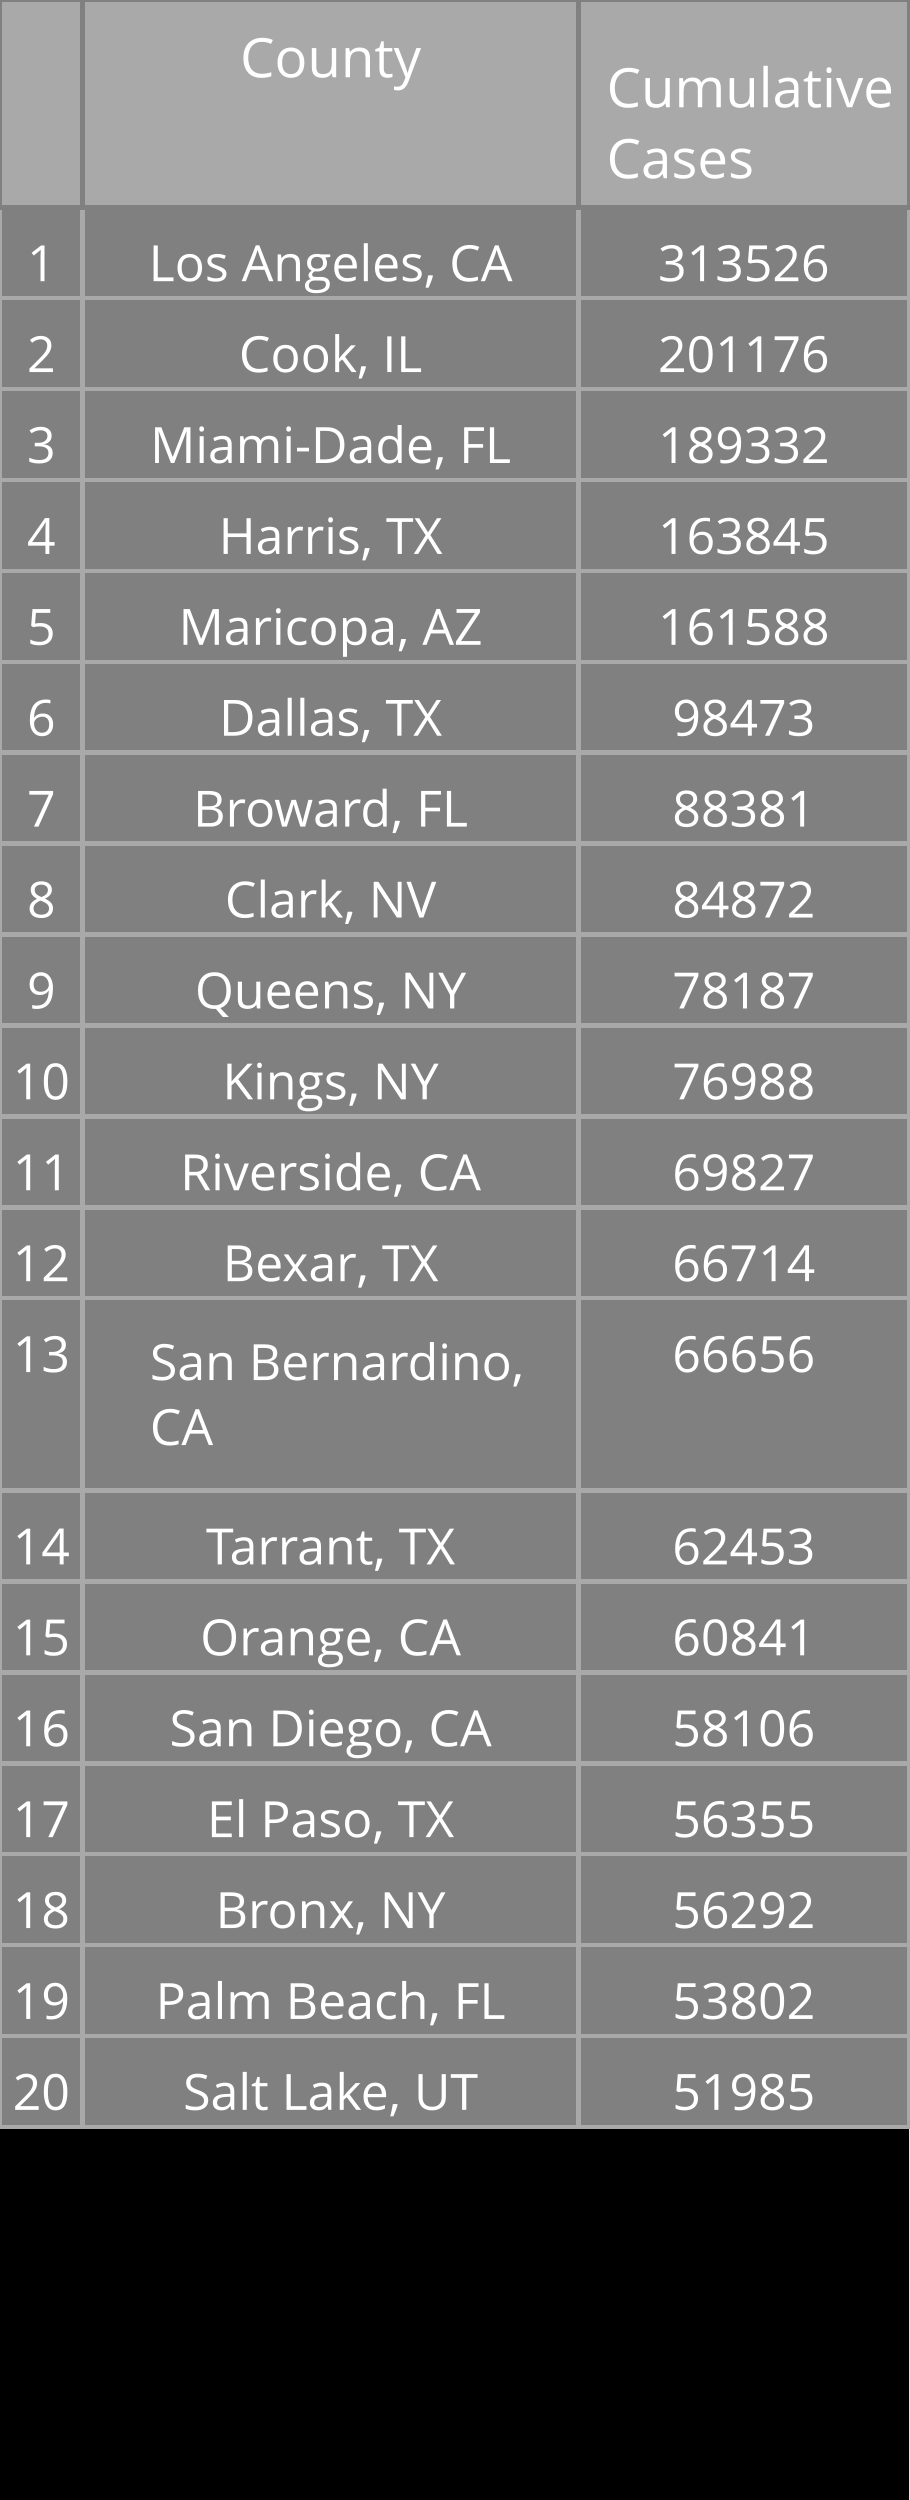
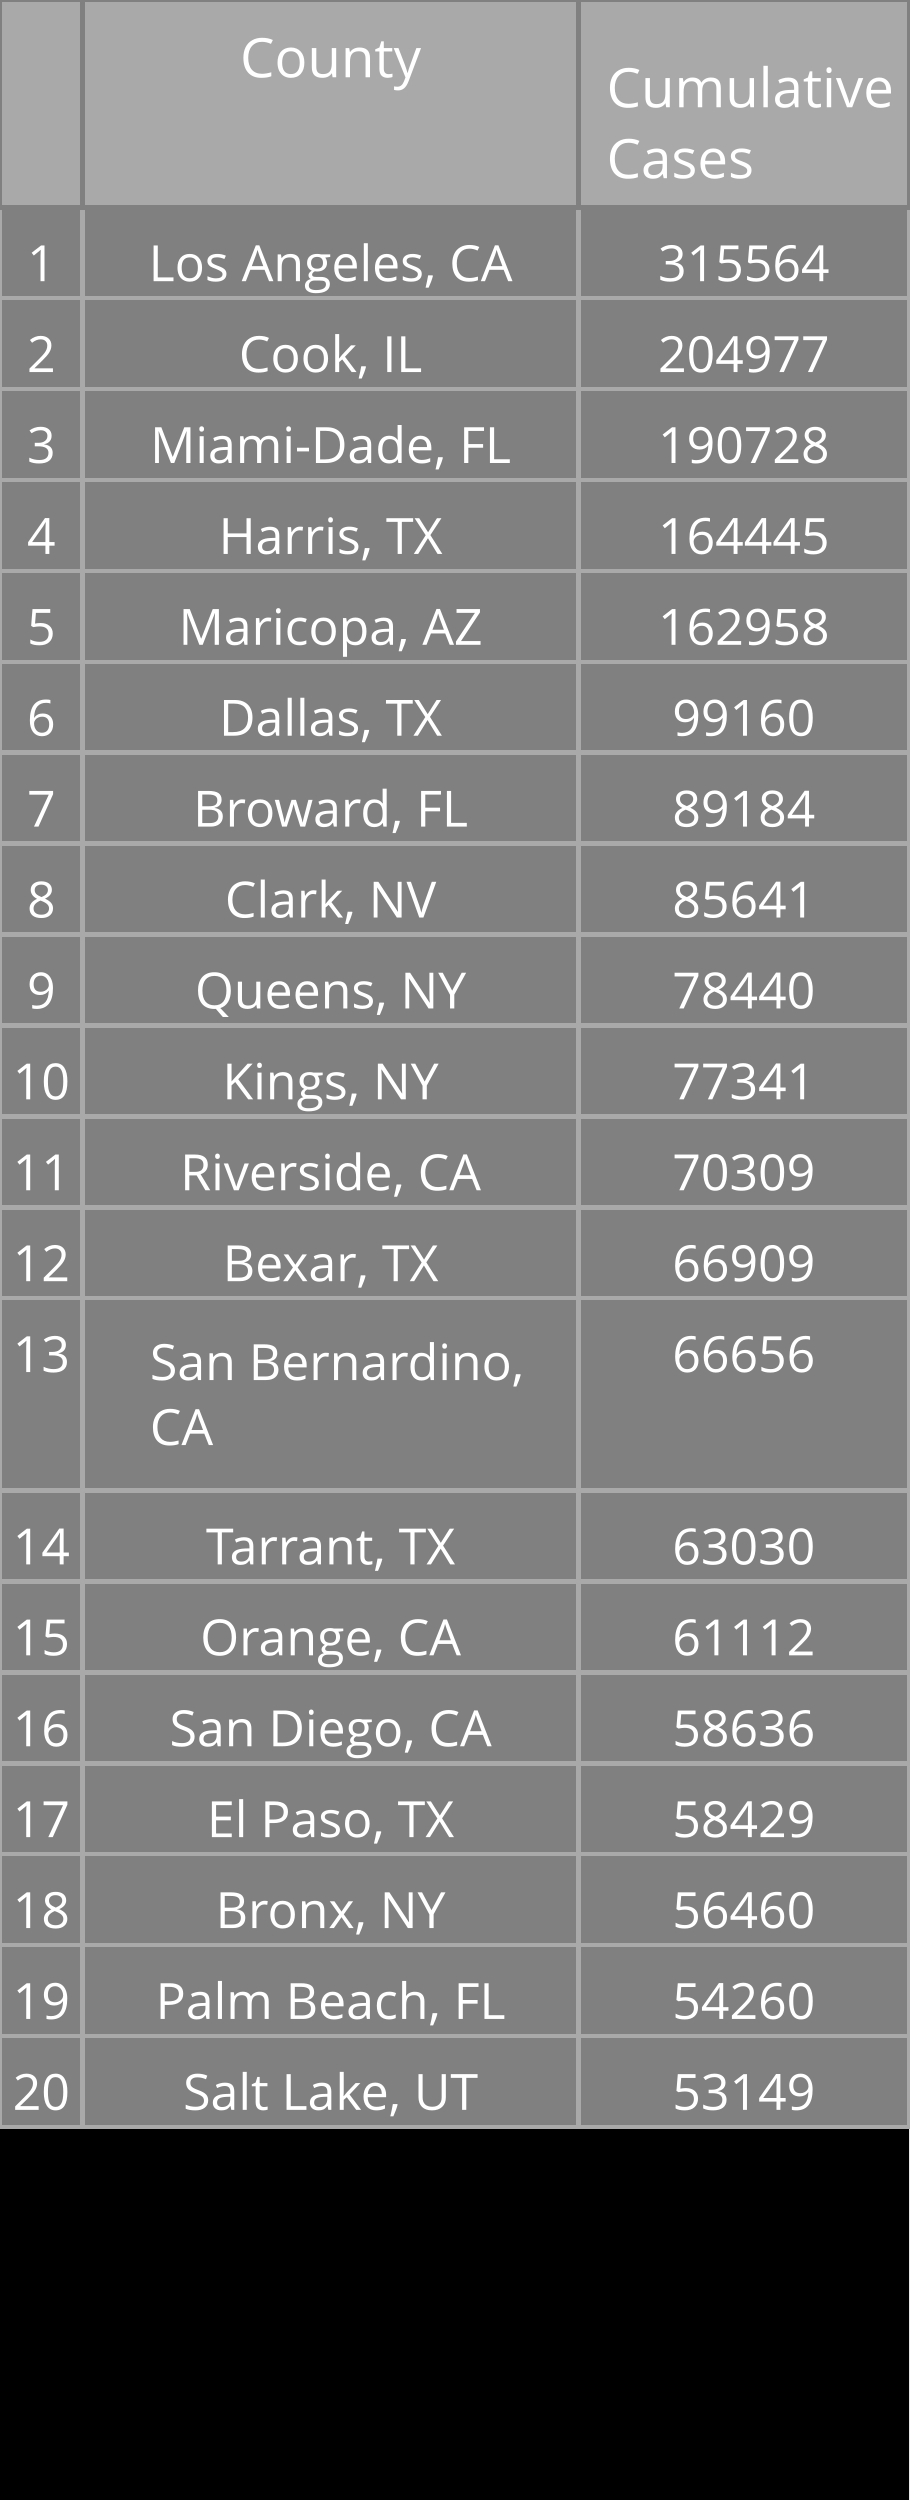
<svg xmlns="http://www.w3.org/2000/svg" class="main-svg" width="200" height="550" style="" viewBox="0 0 200 550">
  <rect x="0" y="0" width="200" height="550" style="fill: rgb(0, 0, 0); fill-opacity: 1;" />
-   <defs id="defs-9a6c2d">
+   <defs id="defs-ed435b">
    <g class="clips" />
    <g class="gradients" />
  </defs>
  <g class="bglayer" />
  <g class="layer-below">
    <g class="imagelayer" />
    <g class="shapelayer" />
  </g>
  <g class="cartesianlayer" />
  <g class="polarlayer" />
  <g class="ternarylayer" />
  <g class="geolayer" />
  <g class="funnelarealayer" />
  <g class="pielayer" />
  <g class="treemaplayer" />
  <g class="sunburstlayer" />
  <g class="glimages" />
  <g class="table" overflow="visible" width="200" height="550" transform="translate(0,0)" style="box-sizing: content-box; position: absolute; left: 0px; overflow: visible; shape-rendering: crispedges; pointer-events: all;">
-     <g class="table-control-view" transform="translate(0 0)" clip-path="url('#clip9a6c2d_scrollAreaBottomClip_b4db62true')" style="box-sizing: content-box;">
+     <g class="table-control-view" transform="translate(0 0)" clip-path="url('#cliped435b_scrollAreaBottomClip_64454ftrue')" style="box-sizing: content-box;">
      <rect class="scroll-background" fill="none" width="200" height="550" />
-       <g class="y-column" transform="translate(0 0)" clip-path="url('#clip9a6c2d_columnBoundaryClippath_b4db62true_0')">
+       <g class="y-column" transform="translate(0 0)" clip-path="url('#cliped435b_columnBoundaryClippath_64454ftrue_0')">
        <g class="column-block" id="cells1" style="cursor: default;" transform="translate(0 0)">
          <g class="column-cells">
            <g class="column-cell" transform="translate(0 45.60938)">
              <rect class="cell-rect" width="18.182" stroke-width="1" style="stroke: rgb(169, 169, 169); stroke-opacity: 1; fill: rgb(128, 128, 128); fill-opacity: 1;" height="20" />
              <g class="cell-text-holder" transform="translate(9.090909 8)" text-anchor="middle" style="shape-rendering: geometricprecision;">
                <text class="cell-text" dy="0.75em" style="cursor: auto; font-family: 'Open Sans', verdana, arial, sans-serif; font-size: 11px; fill: rgb(255, 255, 255); fill-opacity: 1;">1</text>
              </g>
            </g>
            <g class="column-cell" transform="translate(0 65.60938)">
              <rect class="cell-rect" width="18.182" stroke-width="1" style="stroke: rgb(169, 169, 169); stroke-opacity: 1; fill: rgb(128, 128, 128); fill-opacity: 1;" height="20" />
              <g class="cell-text-holder" transform="translate(9.090909 8)" text-anchor="middle" style="shape-rendering: geometricprecision;">
                <text class="cell-text" dy="0.75em" style="cursor: auto; font-family: 'Open Sans', verdana, arial, sans-serif; font-size: 11px; fill: rgb(255, 255, 255); fill-opacity: 1;">2</text>
              </g>
            </g>
            <g class="column-cell" transform="translate(0 85.60938)">
              <rect class="cell-rect" width="18.182" stroke-width="1" style="stroke: rgb(169, 169, 169); stroke-opacity: 1; fill: rgb(128, 128, 128); fill-opacity: 1;" height="20" />
              <g class="cell-text-holder" transform="translate(9.090909 8)" text-anchor="middle" style="shape-rendering: geometricprecision;">
                <text class="cell-text" dy="0.75em" style="cursor: auto; font-family: 'Open Sans', verdana, arial, sans-serif; font-size: 11px; fill: rgb(255, 255, 255); fill-opacity: 1;">3</text>
              </g>
            </g>
            <g class="column-cell" transform="translate(0 105.6094)">
              <rect class="cell-rect" width="18.182" stroke-width="1" style="stroke: rgb(169, 169, 169); stroke-opacity: 1; fill: rgb(128, 128, 128); fill-opacity: 1;" height="20" />
              <g class="cell-text-holder" transform="translate(9.090909 8)" text-anchor="middle" style="shape-rendering: geometricprecision;">
                <text class="cell-text" dy="0.75em" style="cursor: auto; font-family: 'Open Sans', verdana, arial, sans-serif; font-size: 11px; fill: rgb(255, 255, 255); fill-opacity: 1;">4</text>
              </g>
            </g>
            <g class="column-cell" transform="translate(0 125.6094)">
              <rect class="cell-rect" width="18.182" stroke-width="1" style="stroke: rgb(169, 169, 169); stroke-opacity: 1; fill: rgb(128, 128, 128); fill-opacity: 1;" height="20" />
              <g class="cell-text-holder" transform="translate(9.090909 8)" text-anchor="middle" style="shape-rendering: geometricprecision;">
                <text class="cell-text" dy="0.75em" style="cursor: auto; font-family: 'Open Sans', verdana, arial, sans-serif; font-size: 11px; fill: rgb(255, 255, 255); fill-opacity: 1;">5</text>
              </g>
            </g>
            <g class="column-cell" transform="translate(0 145.6094)">
              <rect class="cell-rect" width="18.182" stroke-width="1" style="stroke: rgb(169, 169, 169); stroke-opacity: 1; fill: rgb(128, 128, 128); fill-opacity: 1;" height="20" />
              <g class="cell-text-holder" transform="translate(9.090909 8)" text-anchor="middle" style="shape-rendering: geometricprecision;">
                <text class="cell-text" dy="0.75em" style="cursor: auto; font-family: 'Open Sans', verdana, arial, sans-serif; font-size: 11px; fill: rgb(255, 255, 255); fill-opacity: 1;">6</text>
              </g>
            </g>
            <g class="column-cell" transform="translate(0 165.6094)">
              <rect class="cell-rect" width="18.182" stroke-width="1" style="stroke: rgb(169, 169, 169); stroke-opacity: 1; fill: rgb(128, 128, 128); fill-opacity: 1;" height="20" />
              <g class="cell-text-holder" transform="translate(9.090909 8)" text-anchor="middle" style="shape-rendering: geometricprecision;">
                <text class="cell-text" dy="0.75em" style="cursor: auto; font-family: 'Open Sans', verdana, arial, sans-serif; font-size: 11px; fill: rgb(255, 255, 255); fill-opacity: 1;">7</text>
              </g>
            </g>
            <g class="column-cell" transform="translate(0 185.6094)">
              <rect class="cell-rect" width="18.182" stroke-width="1" style="stroke: rgb(169, 169, 169); stroke-opacity: 1; fill: rgb(128, 128, 128); fill-opacity: 1;" height="20" />
              <g class="cell-text-holder" transform="translate(9.090909 8)" text-anchor="middle" style="shape-rendering: geometricprecision;">
                <text class="cell-text" dy="0.75em" style="cursor: auto; font-family: 'Open Sans', verdana, arial, sans-serif; font-size: 11px; fill: rgb(255, 255, 255); fill-opacity: 1;">8</text>
              </g>
            </g>
            <g class="column-cell" transform="translate(0 205.6094)">
              <rect class="cell-rect" width="18.182" stroke-width="1" style="stroke: rgb(169, 169, 169); stroke-opacity: 1; fill: rgb(128, 128, 128); fill-opacity: 1;" height="20" />
              <g class="cell-text-holder" transform="translate(9.090909 8)" text-anchor="middle" style="shape-rendering: geometricprecision;">
                <text class="cell-text" dy="0.75em" style="cursor: auto; font-family: 'Open Sans', verdana, arial, sans-serif; font-size: 11px; fill: rgb(255, 255, 255); fill-opacity: 1;">9</text>
              </g>
            </g>
            <g class="column-cell" transform="translate(0 225.6094)">
              <rect class="cell-rect" width="18.182" stroke-width="1" style="stroke: rgb(169, 169, 169); stroke-opacity: 1; fill: rgb(128, 128, 128); fill-opacity: 1;" height="20" />
              <g class="cell-text-holder" transform="translate(9.090909 8)" text-anchor="middle" style="shape-rendering: geometricprecision;">
                <text class="cell-text" dy="0.75em" style="cursor: auto; font-family: 'Open Sans', verdana, arial, sans-serif; font-size: 11px; fill: rgb(255, 255, 255); fill-opacity: 1;">10</text>
              </g>
            </g>
            <g class="column-cell" transform="translate(0 245.6094)">
              <rect class="cell-rect" width="18.182" stroke-width="1" style="stroke: rgb(169, 169, 169); stroke-opacity: 1; fill: rgb(128, 128, 128); fill-opacity: 1;" height="20" />
              <g class="cell-text-holder" transform="translate(9.090909 8)" text-anchor="middle" style="shape-rendering: geometricprecision;">
                <text class="cell-text" dy="0.75em" style="cursor: auto; font-family: 'Open Sans', verdana, arial, sans-serif; font-size: 11px; fill: rgb(255, 255, 255); fill-opacity: 1;">11</text>
              </g>
            </g>
            <g class="column-cell" transform="translate(0 265.6094)">
              <rect class="cell-rect" width="18.182" stroke-width="1" style="stroke: rgb(169, 169, 169); stroke-opacity: 1; fill: rgb(128, 128, 128); fill-opacity: 1;" height="20" />
              <g class="cell-text-holder" transform="translate(9.090909 8)" text-anchor="middle" style="shape-rendering: geometricprecision;">
                <text class="cell-text" dy="0.75em" style="cursor: auto; font-family: 'Open Sans', verdana, arial, sans-serif; font-size: 11px; fill: rgb(255, 255, 255); fill-opacity: 1;">12</text>
              </g>
            </g>
            <g class="column-cell" transform="translate(0 285.6094)">
              <rect class="cell-rect" width="18.182" stroke-width="1" style="stroke: rgb(169, 169, 169); stroke-opacity: 1; fill: rgb(128, 128, 128); fill-opacity: 1;" height="42.312" />
              <g class="cell-text-holder" transform="translate(9.090909 8)" text-anchor="middle" style="shape-rendering: geometricprecision;">
                <text class="cell-text" dy="0.75em" style="cursor: auto; font-family: 'Open Sans', verdana, arial, sans-serif; font-size: 11px; fill: rgb(255, 255, 255); fill-opacity: 1;">13</text>
              </g>
            </g>
            <g class="column-cell" transform="translate(0 327.9219)">
              <rect class="cell-rect" width="18.182" stroke-width="1" style="stroke: rgb(169, 169, 169); stroke-opacity: 1; fill: rgb(128, 128, 128); fill-opacity: 1;" height="20" />
              <g class="cell-text-holder" transform="translate(9.090909 8)" text-anchor="middle" style="shape-rendering: geometricprecision;">
                <text class="cell-text" dy="0.75em" style="cursor: auto; font-family: 'Open Sans', verdana, arial, sans-serif; font-size: 11px; fill: rgb(255, 255, 255); fill-opacity: 1;">14</text>
              </g>
            </g>
            <g class="column-cell" transform="translate(0 347.9219)">
              <rect class="cell-rect" width="18.182" stroke-width="1" style="stroke: rgb(169, 169, 169); stroke-opacity: 1; fill: rgb(128, 128, 128); fill-opacity: 1;" height="20" />
              <g class="cell-text-holder" transform="translate(9.090909 8)" text-anchor="middle" style="shape-rendering: geometricprecision;">
                <text class="cell-text" dy="0.75em" style="cursor: auto; font-family: 'Open Sans', verdana, arial, sans-serif; font-size: 11px; fill: rgb(255, 255, 255); fill-opacity: 1;">15</text>
              </g>
            </g>
            <g class="column-cell" transform="translate(0 367.9219)">
              <rect class="cell-rect" width="18.182" stroke-width="1" style="stroke: rgb(169, 169, 169); stroke-opacity: 1; fill: rgb(128, 128, 128); fill-opacity: 1;" height="20" />
              <g class="cell-text-holder" transform="translate(9.090909 8)" text-anchor="middle" style="shape-rendering: geometricprecision;">
                <text class="cell-text" dy="0.75em" style="cursor: auto; font-family: 'Open Sans', verdana, arial, sans-serif; font-size: 11px; fill: rgb(255, 255, 255); fill-opacity: 1;">16</text>
              </g>
            </g>
            <g class="column-cell" transform="translate(0 387.9219)">
              <rect class="cell-rect" width="18.182" stroke-width="1" style="stroke: rgb(169, 169, 169); stroke-opacity: 1; fill: rgb(128, 128, 128); fill-opacity: 1;" height="20" />
              <g class="cell-text-holder" transform="translate(9.090909 8)" text-anchor="middle" style="shape-rendering: geometricprecision;">
                <text class="cell-text" dy="0.75em" style="cursor: auto; font-family: 'Open Sans', verdana, arial, sans-serif; font-size: 11px; fill: rgb(255, 255, 255); fill-opacity: 1;">17</text>
              </g>
            </g>
            <g class="column-cell" transform="translate(0 407.9219)">
              <rect class="cell-rect" width="18.182" stroke-width="1" style="stroke: rgb(169, 169, 169); stroke-opacity: 1; fill: rgb(128, 128, 128); fill-opacity: 1;" height="20" />
              <g class="cell-text-holder" transform="translate(9.090909 8)" text-anchor="middle" style="shape-rendering: geometricprecision;">
                <text class="cell-text" dy="0.75em" style="cursor: auto; font-family: 'Open Sans', verdana, arial, sans-serif; font-size: 11px; fill: rgb(255, 255, 255); fill-opacity: 1;">18</text>
              </g>
            </g>
            <g class="column-cell" transform="translate(0 427.9219)">
              <rect class="cell-rect" width="18.182" stroke-width="1" style="stroke: rgb(169, 169, 169); stroke-opacity: 1; fill: rgb(128, 128, 128); fill-opacity: 1;" height="20" />
              <g class="cell-text-holder" transform="translate(9.090909 8)" text-anchor="middle" style="shape-rendering: geometricprecision;">
                <text class="cell-text" dy="0.75em" style="cursor: auto; font-family: 'Open Sans', verdana, arial, sans-serif; font-size: 11px; fill: rgb(255, 255, 255); fill-opacity: 1;">19</text>
              </g>
            </g>
            <g class="column-cell" transform="translate(0 447.9219)">
              <rect class="cell-rect" width="18.182" stroke-width="1" style="stroke: rgb(169, 169, 169); stroke-opacity: 1; fill: rgb(128, 128, 128); fill-opacity: 1;" height="20" />
              <g class="cell-text-holder" transform="translate(9.090909 8)" text-anchor="middle" style="shape-rendering: geometricprecision;">
                <text class="cell-text" dy="0.75em" style="cursor: auto; font-family: 'Open Sans', verdana, arial, sans-serif; font-size: 11px; fill: rgb(255, 255, 255); fill-opacity: 1;">20</text>
              </g>
            </g>
          </g>
        </g>
        <g class="column-block" id="cells2" style="cursor: default;" transform="translate(0 0)">
          <g class="column-cells" />
        </g>
        <g class="column-block" id="header" style="cursor: ew-resize;">
          <g class="column-cells">
            <g class="column-cell" transform="translate(0 0)">
              <rect class="cell-rect" width="18.182" stroke-width="1" style="stroke: rgb(128, 128, 128); stroke-opacity: 1; fill: rgb(169, 169, 169); fill-opacity: 1;" height="45.609" />
              <g class="cell-text-holder" transform="translate(9.090909 8)" text-anchor="middle" style="shape-rendering: geometricprecision;">
                <text class="cell-text" dy="0.75em" style="cursor: auto; font-family: 'Open Sans', verdana, arial, sans-serif; font-size: 12px; fill: rgb(255, 255, 255); fill-opacity: 1;" />
              </g>
            </g>
          </g>
        </g>
        <g class="column-boundary" />
-         <clipPath class="column-boundary-clippath" id="clip9a6c2d_columnBoundaryClippath_b4db62true_0">
+         <clipPath class="column-boundary-clippath" id="cliped435b_columnBoundaryClippath_64454ftrue_0">
          <rect class="column-boundary-rect" fill="none" width="20.182" height="557" x="-1" y="-1" />
        </clipPath>
      </g>
-       <g class="y-column" transform="translate(18.18182 0)" clip-path="url('#clip9a6c2d_columnBoundaryClippath_b4db62true_1')">
+       <g class="y-column" transform="translate(18.18182 0)" clip-path="url('#cliped435b_columnBoundaryClippath_64454ftrue_1')">
        <g class="column-block" id="cells1" style="cursor: default;" transform="translate(0 0)">
          <g class="column-cells">
            <g class="column-cell" transform="translate(0 45.60938)">
              <rect class="cell-rect" width="109.091" stroke-width="1" style="stroke: rgb(169, 169, 169); stroke-opacity: 1; fill: rgb(128, 128, 128); fill-opacity: 1;" height="20" />
              <g class="cell-text-holder" transform="translate(54.54545 8)" text-anchor="middle" style="shape-rendering: geometricprecision;">
                <text class="cell-text" dy="0.75em" x="0" y="0" style="cursor: auto; font-family: 'Open Sans', verdana, arial, sans-serif; font-size: 11px; fill: rgb(255, 255, 255); fill-opacity: 1; white-space: pre;">Los Angeles, CA</text>
              </g>
            </g>
            <g class="column-cell" transform="translate(0 65.60938)">
              <rect class="cell-rect" width="109.091" stroke-width="1" style="stroke: rgb(169, 169, 169); stroke-opacity: 1; fill: rgb(128, 128, 128); fill-opacity: 1;" height="20" />
              <g class="cell-text-holder" transform="translate(54.54545 8)" text-anchor="middle" style="shape-rendering: geometricprecision;">
                <text class="cell-text" dy="0.75em" x="0" y="0" style="cursor: auto; font-family: 'Open Sans', verdana, arial, sans-serif; font-size: 11px; fill: rgb(255, 255, 255); fill-opacity: 1; white-space: pre;">Cook, IL</text>
              </g>
            </g>
            <g class="column-cell" transform="translate(0 85.60938)">
              <rect class="cell-rect" width="109.091" stroke-width="1" style="stroke: rgb(169, 169, 169); stroke-opacity: 1; fill: rgb(128, 128, 128); fill-opacity: 1;" height="20" />
              <g class="cell-text-holder" transform="translate(54.54545 8)" text-anchor="middle" style="shape-rendering: geometricprecision;">
                <text class="cell-text" dy="0.75em" x="0" y="0" style="cursor: auto; font-family: 'Open Sans', verdana, arial, sans-serif; font-size: 11px; fill: rgb(255, 255, 255); fill-opacity: 1; white-space: pre;">Miami-Dade, FL</text>
              </g>
            </g>
            <g class="column-cell" transform="translate(0 105.6094)">
              <rect class="cell-rect" width="109.091" stroke-width="1" style="stroke: rgb(169, 169, 169); stroke-opacity: 1; fill: rgb(128, 128, 128); fill-opacity: 1;" height="20" />
              <g class="cell-text-holder" transform="translate(54.54545 8)" text-anchor="middle" style="shape-rendering: geometricprecision;">
                <text class="cell-text" dy="0.75em" x="0" y="0" style="cursor: auto; font-family: 'Open Sans', verdana, arial, sans-serif; font-size: 11px; fill: rgb(255, 255, 255); fill-opacity: 1; white-space: pre;">Harris, TX</text>
              </g>
            </g>
            <g class="column-cell" transform="translate(0 125.6094)">
              <rect class="cell-rect" width="109.091" stroke-width="1" style="stroke: rgb(169, 169, 169); stroke-opacity: 1; fill: rgb(128, 128, 128); fill-opacity: 1;" height="20" />
              <g class="cell-text-holder" transform="translate(54.54545 8)" text-anchor="middle" style="shape-rendering: geometricprecision;">
                <text class="cell-text" dy="0.75em" x="0" y="0" style="cursor: auto; font-family: 'Open Sans', verdana, arial, sans-serif; font-size: 11px; fill: rgb(255, 255, 255); fill-opacity: 1; white-space: pre;">Maricopa, AZ</text>
              </g>
            </g>
            <g class="column-cell" transform="translate(0 145.6094)">
              <rect class="cell-rect" width="109.091" stroke-width="1" style="stroke: rgb(169, 169, 169); stroke-opacity: 1; fill: rgb(128, 128, 128); fill-opacity: 1;" height="20" />
              <g class="cell-text-holder" transform="translate(54.54545 8)" text-anchor="middle" style="shape-rendering: geometricprecision;">
                <text class="cell-text" dy="0.75em" x="0" y="0" style="cursor: auto; font-family: 'Open Sans', verdana, arial, sans-serif; font-size: 11px; fill: rgb(255, 255, 255); fill-opacity: 1; white-space: pre;">Dallas, TX</text>
              </g>
            </g>
            <g class="column-cell" transform="translate(0 165.6094)">
              <rect class="cell-rect" width="109.091" stroke-width="1" style="stroke: rgb(169, 169, 169); stroke-opacity: 1; fill: rgb(128, 128, 128); fill-opacity: 1;" height="20" />
              <g class="cell-text-holder" transform="translate(54.54545 8)" text-anchor="middle" style="shape-rendering: geometricprecision;">
                <text class="cell-text" dy="0.75em" x="0" y="0" style="cursor: auto; font-family: 'Open Sans', verdana, arial, sans-serif; font-size: 11px; fill: rgb(255, 255, 255); fill-opacity: 1; white-space: pre;">Broward, FL</text>
              </g>
            </g>
            <g class="column-cell" transform="translate(0 185.6094)">
              <rect class="cell-rect" width="109.091" stroke-width="1" style="stroke: rgb(169, 169, 169); stroke-opacity: 1; fill: rgb(128, 128, 128); fill-opacity: 1;" height="20" />
              <g class="cell-text-holder" transform="translate(54.54545 8)" text-anchor="middle" style="shape-rendering: geometricprecision;">
                <text class="cell-text" dy="0.75em" x="0" y="0" style="cursor: auto; font-family: 'Open Sans', verdana, arial, sans-serif; font-size: 11px; fill: rgb(255, 255, 255); fill-opacity: 1; white-space: pre;">Clark, NV</text>
              </g>
            </g>
            <g class="column-cell" transform="translate(0 205.6094)">
              <rect class="cell-rect" width="109.091" stroke-width="1" style="stroke: rgb(169, 169, 169); stroke-opacity: 1; fill: rgb(128, 128, 128); fill-opacity: 1;" height="20" />
              <g class="cell-text-holder" transform="translate(54.54545 8)" text-anchor="middle" style="shape-rendering: geometricprecision;">
                <text class="cell-text" dy="0.75em" x="0" y="0" style="cursor: auto; font-family: 'Open Sans', verdana, arial, sans-serif; font-size: 11px; fill: rgb(255, 255, 255); fill-opacity: 1; white-space: pre;">Queens, NY</text>
              </g>
            </g>
            <g class="column-cell" transform="translate(0 225.6094)">
              <rect class="cell-rect" width="109.091" stroke-width="1" style="stroke: rgb(169, 169, 169); stroke-opacity: 1; fill: rgb(128, 128, 128); fill-opacity: 1;" height="20" />
              <g class="cell-text-holder" transform="translate(54.54545 8)" text-anchor="middle" style="shape-rendering: geometricprecision;">
                <text class="cell-text" dy="0.75em" x="0" y="0" style="cursor: auto; font-family: 'Open Sans', verdana, arial, sans-serif; font-size: 11px; fill: rgb(255, 255, 255); fill-opacity: 1; white-space: pre;">Kings, NY</text>
              </g>
            </g>
            <g class="column-cell" transform="translate(0 245.6094)">
              <rect class="cell-rect" width="109.091" stroke-width="1" style="stroke: rgb(169, 169, 169); stroke-opacity: 1; fill: rgb(128, 128, 128); fill-opacity: 1;" height="20" />
              <g class="cell-text-holder" transform="translate(54.54545 8)" text-anchor="middle" style="shape-rendering: geometricprecision;">
                <text class="cell-text" dy="0.75em" x="0" y="0" style="cursor: auto; font-family: 'Open Sans', verdana, arial, sans-serif; font-size: 11px; fill: rgb(255, 255, 255); fill-opacity: 1; white-space: pre;">Riverside, CA</text>
              </g>
            </g>
            <g class="column-cell" transform="translate(0 265.6094)">
              <rect class="cell-rect" width="109.091" stroke-width="1" style="stroke: rgb(169, 169, 169); stroke-opacity: 1; fill: rgb(128, 128, 128); fill-opacity: 1;" height="20" />
              <g class="cell-text-holder" transform="translate(54.54545 8)" text-anchor="middle" style="shape-rendering: geometricprecision;">
                <text class="cell-text" dy="0.75em" x="0" y="0" style="cursor: auto; font-family: 'Open Sans', verdana, arial, sans-serif; font-size: 11px; fill: rgb(255, 255, 255); fill-opacity: 1; white-space: pre;">Bexar, TX</text>
              </g>
            </g>
            <g class="column-cell" transform="translate(0 285.6094)">
              <rect class="cell-rect" width="109.091" stroke-width="1" style="stroke: rgb(169, 169, 169); stroke-opacity: 1; fill: rgb(128, 128, 128); fill-opacity: 1;" height="42.312" />
              <g class="cell-text-holder" transform="translate(14.79545 18)" style="shape-rendering: geometricprecision;">
                <text class="cell-text" dy="0" x="0" y="0" style="cursor: auto; font-family: 'Open Sans', verdana, arial, sans-serif; font-size: 11px; fill: rgb(255, 255, 255); fill-opacity: 1; white-space: pre;">
                  <tspan class="line" dy="0em" x="0" y="0">San Bernardino,</tspan>
                  <tspan class="line" dy="1.3em" x="0" y="0">CA</tspan>
                </text>
              </g>
            </g>
            <g class="column-cell" transform="translate(0 327.9219)">
              <rect class="cell-rect" width="109.091" stroke-width="1" style="stroke: rgb(169, 169, 169); stroke-opacity: 1; fill: rgb(128, 128, 128); fill-opacity: 1;" height="20" />
              <g class="cell-text-holder" transform="translate(54.54545 8)" text-anchor="middle" style="shape-rendering: geometricprecision;">
                <text class="cell-text" dy="0.75em" x="0" y="0" style="cursor: auto; font-family: 'Open Sans', verdana, arial, sans-serif; font-size: 11px; fill: rgb(255, 255, 255); fill-opacity: 1; white-space: pre;">Tarrant, TX</text>
              </g>
            </g>
            <g class="column-cell" transform="translate(0 347.9219)">
              <rect class="cell-rect" width="109.091" stroke-width="1" style="stroke: rgb(169, 169, 169); stroke-opacity: 1; fill: rgb(128, 128, 128); fill-opacity: 1;" height="20" />
              <g class="cell-text-holder" transform="translate(54.54545 8)" text-anchor="middle" style="shape-rendering: geometricprecision;">
                <text class="cell-text" dy="0.75em" x="0" y="0" style="cursor: auto; font-family: 'Open Sans', verdana, arial, sans-serif; font-size: 11px; fill: rgb(255, 255, 255); fill-opacity: 1; white-space: pre;">Orange, CA</text>
              </g>
            </g>
            <g class="column-cell" transform="translate(0 367.9219)">
              <rect class="cell-rect" width="109.091" stroke-width="1" style="stroke: rgb(169, 169, 169); stroke-opacity: 1; fill: rgb(128, 128, 128); fill-opacity: 1;" height="20" />
              <g class="cell-text-holder" transform="translate(54.54545 8)" text-anchor="middle" style="shape-rendering: geometricprecision;">
                <text class="cell-text" dy="0.75em" x="0" y="0" style="cursor: auto; font-family: 'Open Sans', verdana, arial, sans-serif; font-size: 11px; fill: rgb(255, 255, 255); fill-opacity: 1; white-space: pre;">San Diego, CA</text>
              </g>
            </g>
            <g class="column-cell" transform="translate(0 387.9219)">
              <rect class="cell-rect" width="109.091" stroke-width="1" style="stroke: rgb(169, 169, 169); stroke-opacity: 1; fill: rgb(128, 128, 128); fill-opacity: 1;" height="20" />
              <g class="cell-text-holder" transform="translate(54.54545 8)" text-anchor="middle" style="shape-rendering: geometricprecision;">
                <text class="cell-text" dy="0.75em" x="0" y="0" style="cursor: auto; font-family: 'Open Sans', verdana, arial, sans-serif; font-size: 11px; fill: rgb(255, 255, 255); fill-opacity: 1; white-space: pre;">El Paso, TX</text>
              </g>
            </g>
            <g class="column-cell" transform="translate(0 407.9219)">
              <rect class="cell-rect" width="109.091" stroke-width="1" style="stroke: rgb(169, 169, 169); stroke-opacity: 1; fill: rgb(128, 128, 128); fill-opacity: 1;" height="20" />
              <g class="cell-text-holder" transform="translate(54.54545 8)" text-anchor="middle" style="shape-rendering: geometricprecision;">
                <text class="cell-text" dy="0.75em" x="0" y="0" style="cursor: auto; font-family: 'Open Sans', verdana, arial, sans-serif; font-size: 11px; fill: rgb(255, 255, 255); fill-opacity: 1; white-space: pre;">Bronx, NY</text>
              </g>
            </g>
            <g class="column-cell" transform="translate(0 427.9219)">
              <rect class="cell-rect" width="109.091" stroke-width="1" style="stroke: rgb(169, 169, 169); stroke-opacity: 1; fill: rgb(128, 128, 128); fill-opacity: 1;" height="20" />
              <g class="cell-text-holder" transform="translate(54.54545 8)" text-anchor="middle" style="shape-rendering: geometricprecision;">
                <text class="cell-text" dy="0.75em" x="0" y="0" style="cursor: auto; font-family: 'Open Sans', verdana, arial, sans-serif; font-size: 11px; fill: rgb(255, 255, 255); fill-opacity: 1; white-space: pre;">Palm Beach, FL</text>
              </g>
            </g>
            <g class="column-cell" transform="translate(0 447.9219)">
              <rect class="cell-rect" width="109.091" stroke-width="1" style="stroke: rgb(169, 169, 169); stroke-opacity: 1; fill: rgb(128, 128, 128); fill-opacity: 1;" height="20" />
              <g class="cell-text-holder" transform="translate(54.54545 8)" text-anchor="middle" style="shape-rendering: geometricprecision;">
                <text class="cell-text" dy="0.75em" x="0" y="0" style="cursor: auto; font-family: 'Open Sans', verdana, arial, sans-serif; font-size: 11px; fill: rgb(255, 255, 255); fill-opacity: 1; white-space: pre;">Salt Lake, UT</text>
              </g>
            </g>
          </g>
        </g>
        <g class="column-block" id="cells2" style="cursor: default;" transform="translate(0 0)">
          <g class="column-cells" />
        </g>
        <g class="column-block" id="header" style="cursor: ew-resize;">
          <g class="column-cells">
            <g class="column-cell" transform="translate(0 0)">
              <rect class="cell-rect" width="109.091" stroke-width="1" style="stroke: rgb(128, 128, 128); stroke-opacity: 1; fill: rgb(169, 169, 169); fill-opacity: 1;" height="45.609" />
              <g class="cell-text-holder" transform="translate(54.54545 8)" text-anchor="middle" style="shape-rendering: geometricprecision;">
                <text class="cell-text" dy="0.75em" style="cursor: auto; font-family: 'Open Sans', verdana, arial, sans-serif; font-size: 12px; fill: rgb(255, 255, 255); fill-opacity: 1;">County</text>
              </g>
            </g>
          </g>
        </g>
        <g class="column-boundary" />
-         <clipPath class="column-boundary-clippath" id="clip9a6c2d_columnBoundaryClippath_b4db62true_1">
+         <clipPath class="column-boundary-clippath" id="cliped435b_columnBoundaryClippath_64454ftrue_1">
          <rect class="column-boundary-rect" fill="none" width="111.091" height="557" x="-1" y="-1" />
        </clipPath>
      </g>
-       <g class="y-column" transform="translate(127.2727 0)" clip-path="url('#clip9a6c2d_columnBoundaryClippath_b4db62true_2')">
+       <g class="y-column" transform="translate(127.2727 0)" clip-path="url('#cliped435b_columnBoundaryClippath_64454ftrue_2')">
        <g class="column-block" id="cells1" style="cursor: default;" transform="translate(0 0)">
          <g class="column-cells">
            <g class="column-cell" transform="translate(0 45.60938)">
              <rect class="cell-rect" width="72.727" stroke-width="1" style="stroke: rgb(169, 169, 169); stroke-opacity: 1; fill: rgb(128, 128, 128); fill-opacity: 1;" height="20" />
              <g class="cell-text-holder" transform="translate(36.36364 8)" text-anchor="middle" style="shape-rendering: geometricprecision;">
-                 <text class="cell-text" dy="0.75em" style="cursor: auto; font-family: 'Open Sans', verdana, arial, sans-serif; font-size: 11px; fill: rgb(255, 255, 255); fill-opacity: 1;">313526</text>
+                 <text class="cell-text" dy="0.75em" style="cursor: auto; font-family: 'Open Sans', verdana, arial, sans-serif; font-size: 11px; fill: rgb(255, 255, 255); fill-opacity: 1;">315564</text>
              </g>
            </g>
            <g class="column-cell" transform="translate(0 65.60938)">
              <rect class="cell-rect" width="72.727" stroke-width="1" style="stroke: rgb(169, 169, 169); stroke-opacity: 1; fill: rgb(128, 128, 128); fill-opacity: 1;" height="20" />
              <g class="cell-text-holder" transform="translate(36.36364 8)" text-anchor="middle" style="shape-rendering: geometricprecision;">
-                 <text class="cell-text" dy="0.75em" style="cursor: auto; font-family: 'Open Sans', verdana, arial, sans-serif; font-size: 11px; fill: rgb(255, 255, 255); fill-opacity: 1;">201176</text>
+                 <text class="cell-text" dy="0.75em" style="cursor: auto; font-family: 'Open Sans', verdana, arial, sans-serif; font-size: 11px; fill: rgb(255, 255, 255); fill-opacity: 1;">204977</text>
              </g>
            </g>
            <g class="column-cell" transform="translate(0 85.60938)">
              <rect class="cell-rect" width="72.727" stroke-width="1" style="stroke: rgb(169, 169, 169); stroke-opacity: 1; fill: rgb(128, 128, 128); fill-opacity: 1;" height="20" />
              <g class="cell-text-holder" transform="translate(36.36364 8)" text-anchor="middle" style="shape-rendering: geometricprecision;">
-                 <text class="cell-text" dy="0.75em" style="cursor: auto; font-family: 'Open Sans', verdana, arial, sans-serif; font-size: 11px; fill: rgb(255, 255, 255); fill-opacity: 1;">189332</text>
+                 <text class="cell-text" dy="0.75em" style="cursor: auto; font-family: 'Open Sans', verdana, arial, sans-serif; font-size: 11px; fill: rgb(255, 255, 255); fill-opacity: 1;">190728</text>
              </g>
            </g>
            <g class="column-cell" transform="translate(0 105.6094)">
              <rect class="cell-rect" width="72.727" stroke-width="1" style="stroke: rgb(169, 169, 169); stroke-opacity: 1; fill: rgb(128, 128, 128); fill-opacity: 1;" height="20" />
              <g class="cell-text-holder" transform="translate(36.36364 8)" text-anchor="middle" style="shape-rendering: geometricprecision;">
-                 <text class="cell-text" dy="0.75em" style="cursor: auto; font-family: 'Open Sans', verdana, arial, sans-serif; font-size: 11px; fill: rgb(255, 255, 255); fill-opacity: 1;">163845</text>
+                 <text class="cell-text" dy="0.75em" style="cursor: auto; font-family: 'Open Sans', verdana, arial, sans-serif; font-size: 11px; fill: rgb(255, 255, 255); fill-opacity: 1;">164445</text>
              </g>
            </g>
            <g class="column-cell" transform="translate(0 125.6094)">
              <rect class="cell-rect" width="72.727" stroke-width="1" style="stroke: rgb(169, 169, 169); stroke-opacity: 1; fill: rgb(128, 128, 128); fill-opacity: 1;" height="20" />
              <g class="cell-text-holder" transform="translate(36.36364 8)" text-anchor="middle" style="shape-rendering: geometricprecision;">
-                 <text class="cell-text" dy="0.75em" style="cursor: auto; font-family: 'Open Sans', verdana, arial, sans-serif; font-size: 11px; fill: rgb(255, 255, 255); fill-opacity: 1;">161588</text>
+                 <text class="cell-text" dy="0.75em" style="cursor: auto; font-family: 'Open Sans', verdana, arial, sans-serif; font-size: 11px; fill: rgb(255, 255, 255); fill-opacity: 1;">162958</text>
              </g>
            </g>
            <g class="column-cell" transform="translate(0 145.6094)">
              <rect class="cell-rect" width="72.727" stroke-width="1" style="stroke: rgb(169, 169, 169); stroke-opacity: 1; fill: rgb(128, 128, 128); fill-opacity: 1;" height="20" />
              <g class="cell-text-holder" transform="translate(36.36364 8)" text-anchor="middle" style="shape-rendering: geometricprecision;">
-                 <text class="cell-text" dy="0.75em" style="cursor: auto; font-family: 'Open Sans', verdana, arial, sans-serif; font-size: 11px; fill: rgb(255, 255, 255); fill-opacity: 1;">98473</text>
+                 <text class="cell-text" dy="0.75em" style="cursor: auto; font-family: 'Open Sans', verdana, arial, sans-serif; font-size: 11px; fill: rgb(255, 255, 255); fill-opacity: 1;">99160</text>
              </g>
            </g>
            <g class="column-cell" transform="translate(0 165.6094)">
              <rect class="cell-rect" width="72.727" stroke-width="1" style="stroke: rgb(169, 169, 169); stroke-opacity: 1; fill: rgb(128, 128, 128); fill-opacity: 1;" height="20" />
              <g class="cell-text-holder" transform="translate(36.36364 8)" text-anchor="middle" style="shape-rendering: geometricprecision;">
-                 <text class="cell-text" dy="0.75em" style="cursor: auto; font-family: 'Open Sans', verdana, arial, sans-serif; font-size: 11px; fill: rgb(255, 255, 255); fill-opacity: 1;">88381</text>
+                 <text class="cell-text" dy="0.75em" style="cursor: auto; font-family: 'Open Sans', verdana, arial, sans-serif; font-size: 11px; fill: rgb(255, 255, 255); fill-opacity: 1;">89184</text>
              </g>
            </g>
            <g class="column-cell" transform="translate(0 185.6094)">
              <rect class="cell-rect" width="72.727" stroke-width="1" style="stroke: rgb(169, 169, 169); stroke-opacity: 1; fill: rgb(128, 128, 128); fill-opacity: 1;" height="20" />
              <g class="cell-text-holder" transform="translate(36.36364 8)" text-anchor="middle" style="shape-rendering: geometricprecision;">
-                 <text class="cell-text" dy="0.75em" style="cursor: auto; font-family: 'Open Sans', verdana, arial, sans-serif; font-size: 11px; fill: rgb(255, 255, 255); fill-opacity: 1;">84872</text>
+                 <text class="cell-text" dy="0.75em" style="cursor: auto; font-family: 'Open Sans', verdana, arial, sans-serif; font-size: 11px; fill: rgb(255, 255, 255); fill-opacity: 1;">85641</text>
              </g>
            </g>
            <g class="column-cell" transform="translate(0 205.6094)">
              <rect class="cell-rect" width="72.727" stroke-width="1" style="stroke: rgb(169, 169, 169); stroke-opacity: 1; fill: rgb(128, 128, 128); fill-opacity: 1;" height="20" />
              <g class="cell-text-holder" transform="translate(36.36364 8)" text-anchor="middle" style="shape-rendering: geometricprecision;">
-                 <text class="cell-text" dy="0.75em" style="cursor: auto; font-family: 'Open Sans', verdana, arial, sans-serif; font-size: 11px; fill: rgb(255, 255, 255); fill-opacity: 1;">78187</text>
+                 <text class="cell-text" dy="0.75em" style="cursor: auto; font-family: 'Open Sans', verdana, arial, sans-serif; font-size: 11px; fill: rgb(255, 255, 255); fill-opacity: 1;">78440</text>
              </g>
            </g>
            <g class="column-cell" transform="translate(0 225.6094)">
              <rect class="cell-rect" width="72.727" stroke-width="1" style="stroke: rgb(169, 169, 169); stroke-opacity: 1; fill: rgb(128, 128, 128); fill-opacity: 1;" height="20" />
              <g class="cell-text-holder" transform="translate(36.36364 8)" text-anchor="middle" style="shape-rendering: geometricprecision;">
-                 <text class="cell-text" dy="0.75em" style="cursor: auto; font-family: 'Open Sans', verdana, arial, sans-serif; font-size: 11px; fill: rgb(255, 255, 255); fill-opacity: 1;">76988</text>
+                 <text class="cell-text" dy="0.75em" style="cursor: auto; font-family: 'Open Sans', verdana, arial, sans-serif; font-size: 11px; fill: rgb(255, 255, 255); fill-opacity: 1;">77341</text>
              </g>
            </g>
            <g class="column-cell" transform="translate(0 245.6094)">
              <rect class="cell-rect" width="72.727" stroke-width="1" style="stroke: rgb(169, 169, 169); stroke-opacity: 1; fill: rgb(128, 128, 128); fill-opacity: 1;" height="20" />
              <g class="cell-text-holder" transform="translate(36.36364 8)" text-anchor="middle" style="shape-rendering: geometricprecision;">
-                 <text class="cell-text" dy="0.75em" style="cursor: auto; font-family: 'Open Sans', verdana, arial, sans-serif; font-size: 11px; fill: rgb(255, 255, 255); fill-opacity: 1;">69827</text>
+                 <text class="cell-text" dy="0.75em" style="cursor: auto; font-family: 'Open Sans', verdana, arial, sans-serif; font-size: 11px; fill: rgb(255, 255, 255); fill-opacity: 1;">70309</text>
              </g>
            </g>
            <g class="column-cell" transform="translate(0 265.6094)">
              <rect class="cell-rect" width="72.727" stroke-width="1" style="stroke: rgb(169, 169, 169); stroke-opacity: 1; fill: rgb(128, 128, 128); fill-opacity: 1;" height="20" />
              <g class="cell-text-holder" transform="translate(36.36364 8)" text-anchor="middle" style="shape-rendering: geometricprecision;">
-                 <text class="cell-text" dy="0.75em" style="cursor: auto; font-family: 'Open Sans', verdana, arial, sans-serif; font-size: 11px; fill: rgb(255, 255, 255); fill-opacity: 1;">66714</text>
+                 <text class="cell-text" dy="0.75em" style="cursor: auto; font-family: 'Open Sans', verdana, arial, sans-serif; font-size: 11px; fill: rgb(255, 255, 255); fill-opacity: 1;">66909</text>
              </g>
            </g>
            <g class="column-cell" transform="translate(0 285.6094)">
              <rect class="cell-rect" width="72.727" stroke-width="1" style="stroke: rgb(169, 169, 169); stroke-opacity: 1; fill: rgb(128, 128, 128); fill-opacity: 1;" height="42.312" />
              <g class="cell-text-holder" transform="translate(36.36364 8)" text-anchor="middle" style="shape-rendering: geometricprecision;">
                <text class="cell-text" dy="0.75em" style="cursor: auto; font-family: 'Open Sans', verdana, arial, sans-serif; font-size: 11px; fill: rgb(255, 255, 255); fill-opacity: 1;">66656</text>
              </g>
            </g>
            <g class="column-cell" transform="translate(0 327.9219)">
              <rect class="cell-rect" width="72.727" stroke-width="1" style="stroke: rgb(169, 169, 169); stroke-opacity: 1; fill: rgb(128, 128, 128); fill-opacity: 1;" height="20" />
              <g class="cell-text-holder" transform="translate(36.36364 8)" text-anchor="middle" style="shape-rendering: geometricprecision;">
-                 <text class="cell-text" dy="0.75em" style="cursor: auto; font-family: 'Open Sans', verdana, arial, sans-serif; font-size: 11px; fill: rgb(255, 255, 255); fill-opacity: 1;">62453</text>
+                 <text class="cell-text" dy="0.75em" style="cursor: auto; font-family: 'Open Sans', verdana, arial, sans-serif; font-size: 11px; fill: rgb(255, 255, 255); fill-opacity: 1;">63030</text>
              </g>
            </g>
            <g class="column-cell" transform="translate(0 347.9219)">
              <rect class="cell-rect" width="72.727" stroke-width="1" style="stroke: rgb(169, 169, 169); stroke-opacity: 1; fill: rgb(128, 128, 128); fill-opacity: 1;" height="20" />
              <g class="cell-text-holder" transform="translate(36.36364 8)" text-anchor="middle" style="shape-rendering: geometricprecision;">
-                 <text class="cell-text" dy="0.75em" style="cursor: auto; font-family: 'Open Sans', verdana, arial, sans-serif; font-size: 11px; fill: rgb(255, 255, 255); fill-opacity: 1;">60841</text>
+                 <text class="cell-text" dy="0.75em" style="cursor: auto; font-family: 'Open Sans', verdana, arial, sans-serif; font-size: 11px; fill: rgb(255, 255, 255); fill-opacity: 1;">61112</text>
              </g>
            </g>
            <g class="column-cell" transform="translate(0 367.9219)">
              <rect class="cell-rect" width="72.727" stroke-width="1" style="stroke: rgb(169, 169, 169); stroke-opacity: 1; fill: rgb(128, 128, 128); fill-opacity: 1;" height="20" />
              <g class="cell-text-holder" transform="translate(36.36364 8)" text-anchor="middle" style="shape-rendering: geometricprecision;">
-                 <text class="cell-text" dy="0.75em" style="cursor: auto; font-family: 'Open Sans', verdana, arial, sans-serif; font-size: 11px; fill: rgb(255, 255, 255); fill-opacity: 1;">58106</text>
+                 <text class="cell-text" dy="0.75em" style="cursor: auto; font-family: 'Open Sans', verdana, arial, sans-serif; font-size: 11px; fill: rgb(255, 255, 255); fill-opacity: 1;">58636</text>
              </g>
            </g>
            <g class="column-cell" transform="translate(0 387.9219)">
              <rect class="cell-rect" width="72.727" stroke-width="1" style="stroke: rgb(169, 169, 169); stroke-opacity: 1; fill: rgb(128, 128, 128); fill-opacity: 1;" height="20" />
              <g class="cell-text-holder" transform="translate(36.36364 8)" text-anchor="middle" style="shape-rendering: geometricprecision;">
-                 <text class="cell-text" dy="0.75em" style="cursor: auto; font-family: 'Open Sans', verdana, arial, sans-serif; font-size: 11px; fill: rgb(255, 255, 255); fill-opacity: 1;">56355</text>
+                 <text class="cell-text" dy="0.75em" style="cursor: auto; font-family: 'Open Sans', verdana, arial, sans-serif; font-size: 11px; fill: rgb(255, 255, 255); fill-opacity: 1;">58429</text>
              </g>
            </g>
            <g class="column-cell" transform="translate(0 407.9219)">
              <rect class="cell-rect" width="72.727" stroke-width="1" style="stroke: rgb(169, 169, 169); stroke-opacity: 1; fill: rgb(128, 128, 128); fill-opacity: 1;" height="20" />
              <g class="cell-text-holder" transform="translate(36.36364 8)" text-anchor="middle" style="shape-rendering: geometricprecision;">
-                 <text class="cell-text" dy="0.75em" style="cursor: auto; font-family: 'Open Sans', verdana, arial, sans-serif; font-size: 11px; fill: rgb(255, 255, 255); fill-opacity: 1;">56292</text>
+                 <text class="cell-text" dy="0.75em" style="cursor: auto; font-family: 'Open Sans', verdana, arial, sans-serif; font-size: 11px; fill: rgb(255, 255, 255); fill-opacity: 1;">56460</text>
              </g>
            </g>
            <g class="column-cell" transform="translate(0 427.9219)">
              <rect class="cell-rect" width="72.727" stroke-width="1" style="stroke: rgb(169, 169, 169); stroke-opacity: 1; fill: rgb(128, 128, 128); fill-opacity: 1;" height="20" />
              <g class="cell-text-holder" transform="translate(36.36364 8)" text-anchor="middle" style="shape-rendering: geometricprecision;">
-                 <text class="cell-text" dy="0.75em" style="cursor: auto; font-family: 'Open Sans', verdana, arial, sans-serif; font-size: 11px; fill: rgb(255, 255, 255); fill-opacity: 1;">53802</text>
+                 <text class="cell-text" dy="0.75em" style="cursor: auto; font-family: 'Open Sans', verdana, arial, sans-serif; font-size: 11px; fill: rgb(255, 255, 255); fill-opacity: 1;">54260</text>
              </g>
            </g>
            <g class="column-cell" transform="translate(0 447.9219)">
              <rect class="cell-rect" width="72.727" stroke-width="1" style="stroke: rgb(169, 169, 169); stroke-opacity: 1; fill: rgb(128, 128, 128); fill-opacity: 1;" height="20" />
              <g class="cell-text-holder" transform="translate(36.36364 8)" text-anchor="middle" style="shape-rendering: geometricprecision;">
-                 <text class="cell-text" dy="0.75em" style="cursor: auto; font-family: 'Open Sans', verdana, arial, sans-serif; font-size: 11px; fill: rgb(255, 255, 255); fill-opacity: 1;">51985</text>
+                 <text class="cell-text" dy="0.75em" style="cursor: auto; font-family: 'Open Sans', verdana, arial, sans-serif; font-size: 11px; fill: rgb(255, 255, 255); fill-opacity: 1;">53149</text>
              </g>
            </g>
          </g>
        </g>
        <g class="column-block" id="cells2" style="cursor: default;" transform="translate(0 0)">
          <g class="column-cells" />
        </g>
        <g class="column-block" id="header" style="cursor: ew-resize;">
          <g class="column-cells">
            <g class="column-cell" transform="translate(0 0)">
              <rect class="cell-rect" width="72.727" stroke-width="1" style="stroke: rgb(128, 128, 128); stroke-opacity: 1; fill: rgb(169, 169, 169); fill-opacity: 1;" height="45.609" />
              <g class="cell-text-holder" style="shape-rendering: geometricprecision;" transform="translate(6.183949 8)">
                <text class="cell-text" dy="0" x="0" y="0" style="cursor: auto; font-family: 'Open Sans', verdana, arial, sans-serif; font-size: 12px; fill: rgb(255, 255, 255); fill-opacity: 1; white-space: pre;">
                  <tspan class="line" dy="0em" x="0" y="0" />
                  <tspan class="line" dy="1.3em" x="0" y="0">Cumulative</tspan>
                  <tspan class="line" dy="2.6em" x="0" y="0">Cases</tspan>
                </text>
              </g>
            </g>
          </g>
        </g>
        <g class="column-boundary" />
-         <clipPath class="column-boundary-clippath" id="clip9a6c2d_columnBoundaryClippath_b4db62true_2">
+         <clipPath class="column-boundary-clippath" id="cliped435b_columnBoundaryClippath_64454ftrue_2">
          <rect class="column-boundary-rect" fill="none" width="74.727" height="557" x="-1" y="-1" />
        </clipPath>
      </g>
      <g class="scrollbar-kit" transform="translate(209 45.60938)" style="shape-rendering: geometricprecision;">
        <g class="scrollbar">
          <g class="scrollbar-slider" transform="translate(0 0)" />
        </g>
      </g>
-       <clipPath class="scroll-area-clip" id="clip9a6c2d_scrollAreaBottomClip_b4db62true">
+       <clipPath class="scroll-area-clip" id="cliped435b_scrollAreaBottomClip_64454ftrue">
        <rect class="scroll-area-clip-rect" x="-45" y="-5" fill="none" width="290" height="555" />
      </clipPath>
    </g>
  </g>
-   <defs id="topdefs-9a6c2d">
+   <defs id="topdefs-ed435b">
    <g class="clips" />
  </defs>
  <g class="layer-above">
    <g class="imagelayer" />
    <g class="shapelayer" />
  </g>
  <g class="infolayer">
    <g class="g-gtitle" />
  </g>
</svg>
